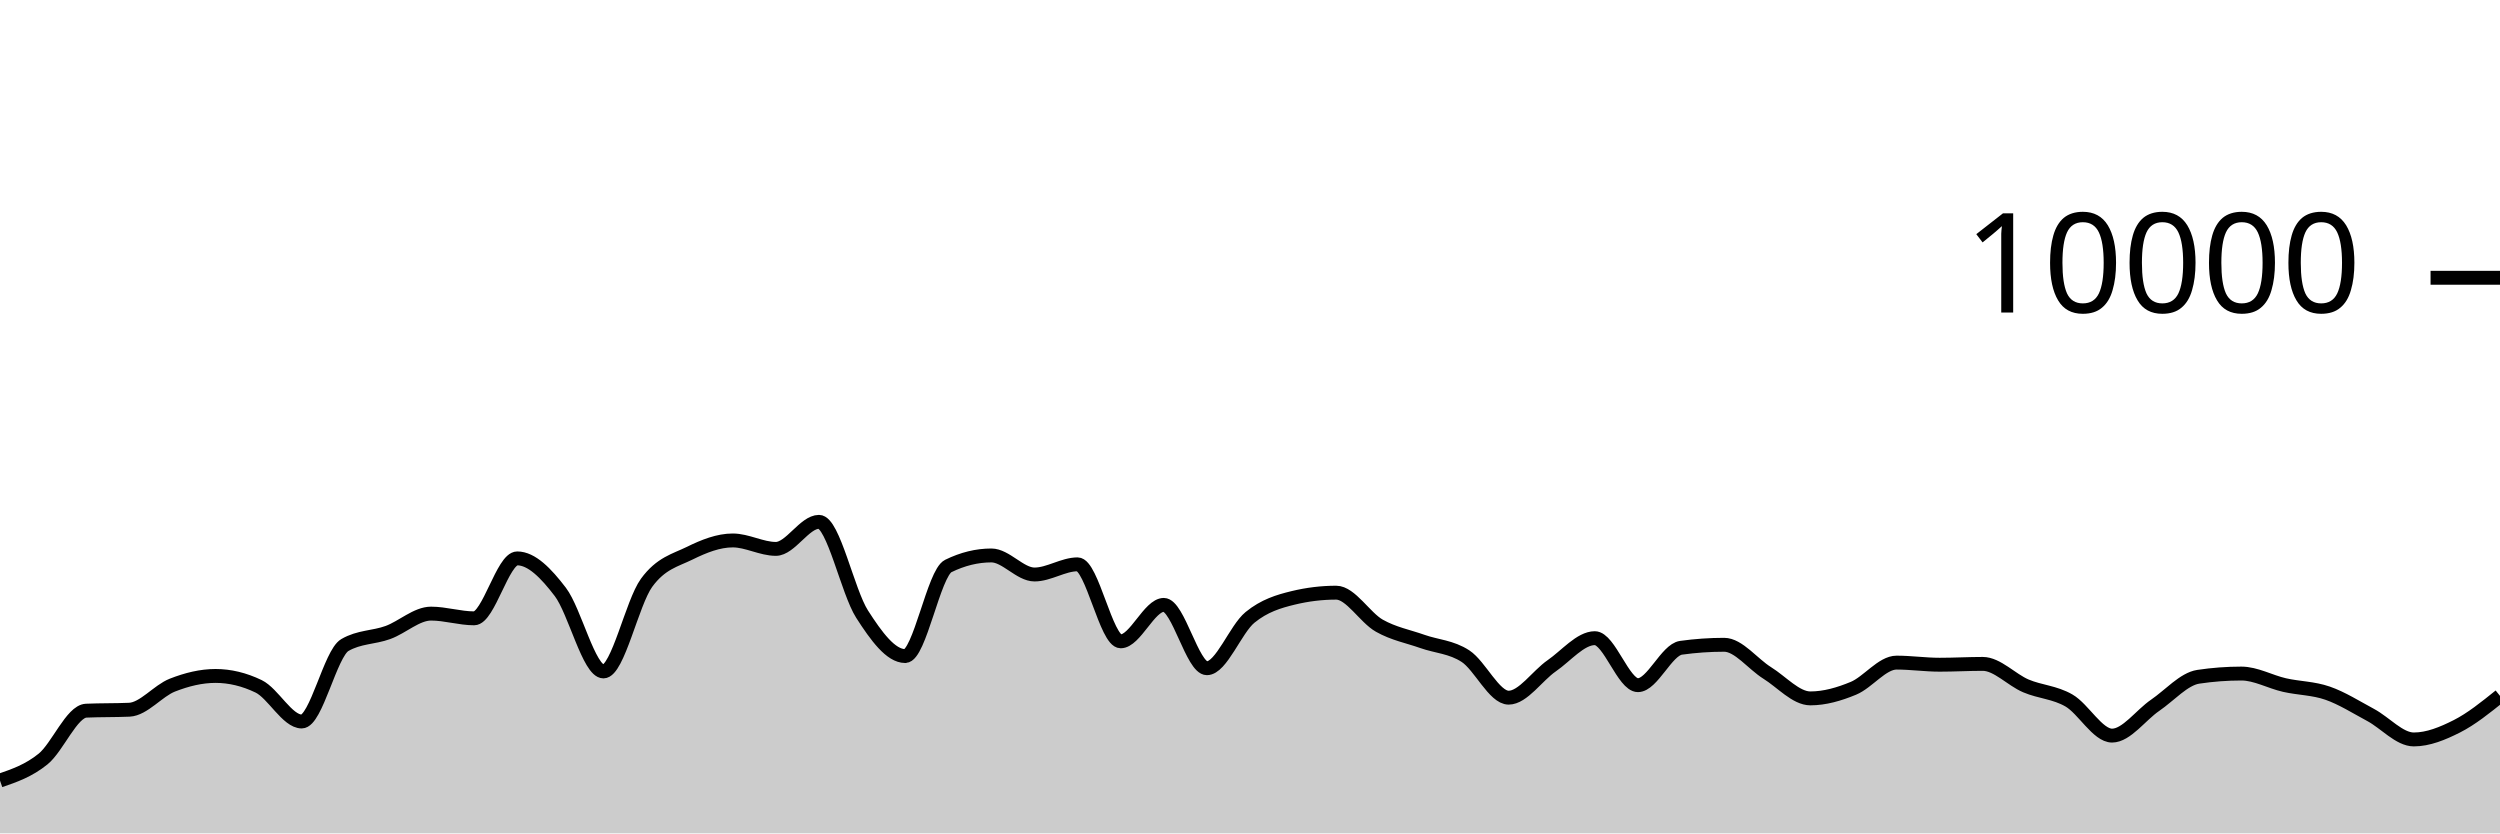
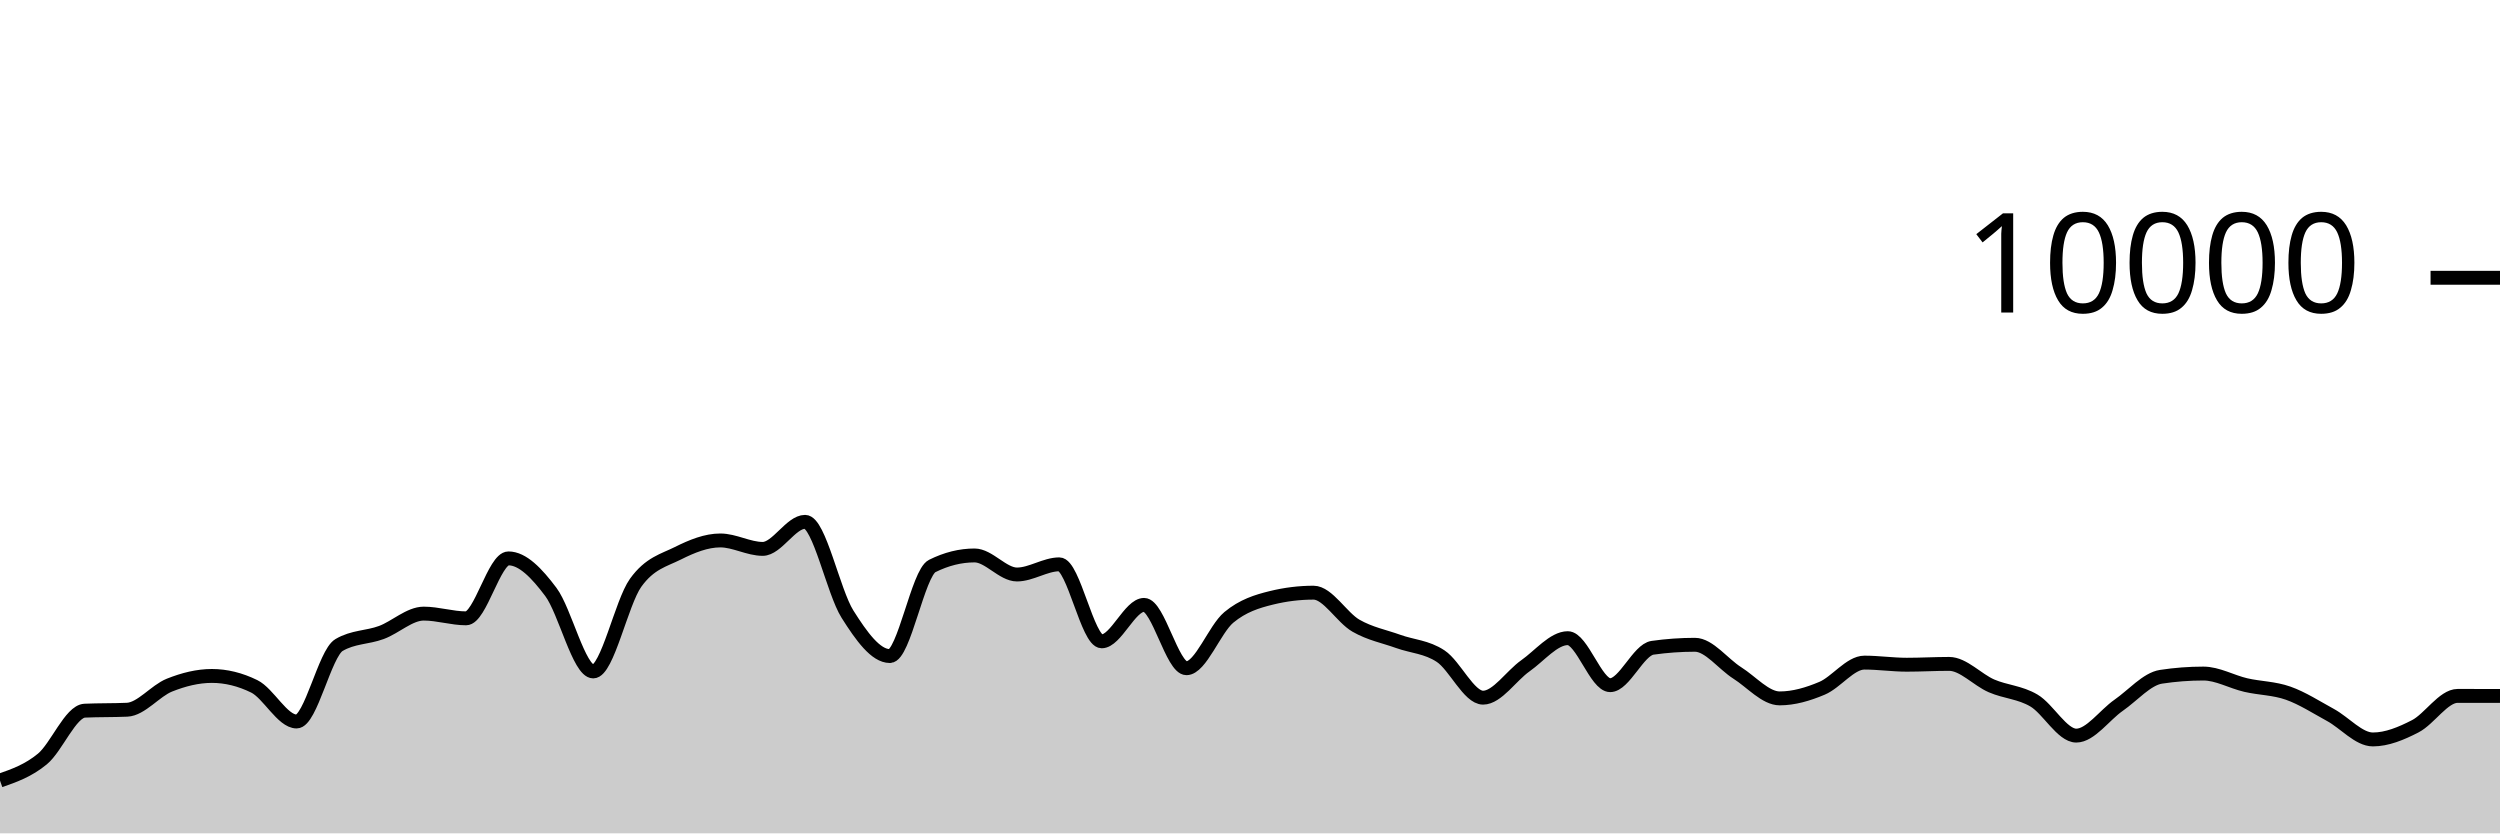
<svg xmlns="http://www.w3.org/2000/svg" viewBox="0 0 180 60">
  <g transform="translate(0,20)">
-     <path class="area" fill="rgba(0, 0, 0, 0.2)" d="M0,36.2C1.034,35.843,2.069,35.487,3.103,34.648C4.138,33.809,5.172,31.213,6.207,31.168C7.241,31.123,8.276,31.145,9.31,31.1C10.345,31.055,11.379,29.733,12.414,29.328C13.448,28.923,14.483,28.668,15.517,28.668C16.552,28.668,17.586,28.917,18.621,29.416C19.655,29.915,20.69,31.948,21.724,31.948C22.759,31.948,23.793,27.047,24.828,26.444C25.862,25.841,26.897,25.917,27.931,25.54C28.966,25.163,30,24.18,31.034,24.18C32.069,24.18,33.103,24.52,34.138,24.52C35.172,24.52,36.207,20.204,37.241,20.204C38.276,20.204,39.31,21.263,40.345,22.62C41.379,23.977,42.414,28.344,43.448,28.344C44.483,28.344,45.517,23.383,46.552,21.964C47.586,20.545,48.621,20.341,49.655,19.832C50.69,19.323,51.724,18.912,52.759,18.912C53.793,18.912,54.828,19.52,55.862,19.52C56.897,19.52,57.931,17.572,58.966,17.572C60,17.572,61.034,22.605,62.069,24.216C63.103,25.827,64.138,27.236,65.172,27.236C66.207,27.236,67.241,21.259,68.276,20.752C69.31,20.245,70.345,19.992,71.379,19.992C72.414,19.992,73.448,21.364,74.483,21.364C75.517,21.364,76.552,20.632,77.586,20.632C78.621,20.632,79.655,26.176,80.69,26.176C81.724,26.176,82.759,23.552,83.793,23.552C84.828,23.552,85.862,28.112,86.897,28.112C87.931,28.112,88.966,25.296,90,24.452C91.034,23.608,92.069,23.299,93.103,23.048C94.138,22.797,95.172,22.672,96.207,22.672C97.241,22.672,98.276,24.463,99.31,25.048C100.345,25.633,101.379,25.818,102.414,26.184C103.448,26.55,104.483,26.569,105.517,27.244C106.552,27.919,107.586,30.232,108.621,30.232C109.655,30.232,110.69,28.65,111.724,27.936C112.759,27.222,113.793,25.948,114.828,25.948C115.862,25.948,116.897,29.332,117.931,29.332C118.966,29.332,120,26.784,121.034,26.64C122.069,26.496,123.103,26.424,124.138,26.424C125.172,26.424,126.207,27.809,127.241,28.452C128.276,29.095,129.31,30.284,130.345,30.284C131.379,30.284,132.414,29.985,133.448,29.556C134.483,29.127,135.517,27.708,136.552,27.708C137.586,27.708,138.621,27.86,139.655,27.86C140.69,27.86,141.724,27.8,142.759,27.8C143.793,27.8,144.828,28.945,145.862,29.384C146.897,29.823,147.931,29.839,148.966,30.436C150,31.033,151.034,32.964,152.069,32.964C153.103,32.964,154.138,31.486,155.172,30.78C156.207,30.074,157.241,28.883,158.276,28.728C159.31,28.573,160.345,28.496,161.379,28.496C162.414,28.496,163.448,29.089,164.483,29.324C165.517,29.559,166.552,29.549,167.586,29.908C168.621,30.267,169.655,30.925,170.69,31.48C171.724,32.035,172.759,33.24,173.793,33.24C174.828,33.24,175.862,32.815,176.897,32.292C177.931,31.769,178.966,30.937,180,30.104L180,40C178.966,40,177.931,40,176.897,40C175.862,40,174.828,40,173.793,40C172.759,40,171.724,40,170.69,40C169.655,40,168.621,40,167.586,40C166.552,40,165.517,40,164.483,40C163.448,40,162.414,40,161.379,40C160.345,40,159.31,40,158.276,40C157.241,40,156.207,40,155.172,40C154.138,40,153.103,40,152.069,40C151.034,40,150,40,148.966,40C147.931,40,146.897,40,145.862,40C144.828,40,143.793,40,142.759,40C141.724,40,140.69,40,139.655,40C138.621,40,137.586,40,136.552,40C135.517,40,134.483,40,133.448,40C132.414,40,131.379,40,130.345,40C129.31,40,128.276,40,127.241,40C126.207,40,125.172,40,124.138,40C123.103,40,122.069,40,121.034,40C120,40,118.966,40,117.931,40C116.897,40,115.862,40,114.828,40C113.793,40,112.759,40,111.724,40C110.69,40,109.655,40,108.621,40C107.586,40,106.552,40,105.517,40C104.483,40,103.448,40,102.414,40C101.379,40,100.345,40,99.31,40C98.276,40,97.241,40,96.207,40C95.172,40,94.138,40,93.103,40C92.069,40,91.034,40,90,40C88.966,40,87.931,40,86.897,40C85.862,40,84.828,40,83.793,40C82.759,40,81.724,40,80.69,40C79.655,40,78.621,40,77.586,40C76.552,40,75.517,40,74.483,40C73.448,40,72.414,40,71.379,40C70.345,40,69.31,40,68.276,40C67.241,40,66.207,40,65.172,40C64.138,40,63.103,40,62.069,40C61.034,40,60,40,58.966,40C57.931,40,56.897,40,55.862,40C54.828,40,53.793,40,52.759,40C51.724,40,50.69,40,49.655,40C48.621,40,47.586,40,46.552,40C45.517,40,44.483,40,43.448,40C42.414,40,41.379,40,40.345,40C39.31,40,38.276,40,37.241,40C36.207,40,35.172,40,34.138,40C33.103,40,32.069,40,31.034,40C30,40,28.966,40,27.931,40C26.897,40,25.862,40,24.828,40C23.793,40,22.759,40,21.724,40C20.69,40,19.655,40,18.621,40C17.586,40,16.552,40,15.517,40C14.483,40,13.448,40,12.414,40C11.379,40,10.345,40,9.31,40C8.276,40,7.241,40,6.207,40C5.172,40,4.138,40,3.103,40C2.069,40,1.034,40,0,40Z" />
-     <path class="line" stroke="black" fill="none" d="M0,36.2C1.034,35.843,2.069,35.487,3.103,34.648C4.138,33.809,5.172,31.213,6.207,31.168C7.241,31.123,8.276,31.145,9.31,31.1C10.345,31.055,11.379,29.733,12.414,29.328C13.448,28.923,14.483,28.668,15.517,28.668C16.552,28.668,17.586,28.917,18.621,29.416C19.655,29.915,20.69,31.948,21.724,31.948C22.759,31.948,23.793,27.047,24.828,26.444C25.862,25.841,26.897,25.917,27.931,25.54C28.966,25.163,30,24.18,31.034,24.18C32.069,24.18,33.103,24.52,34.138,24.52C35.172,24.52,36.207,20.204,37.241,20.204C38.276,20.204,39.31,21.263,40.345,22.62C41.379,23.977,42.414,28.344,43.448,28.344C44.483,28.344,45.517,23.383,46.552,21.964C47.586,20.545,48.621,20.341,49.655,19.832C50.69,19.323,51.724,18.912,52.759,18.912C53.793,18.912,54.828,19.52,55.862,19.52C56.897,19.52,57.931,17.572,58.966,17.572C60,17.572,61.034,22.605,62.069,24.216C63.103,25.827,64.138,27.236,65.172,27.236C66.207,27.236,67.241,21.259,68.276,20.752C69.31,20.245,70.345,19.992,71.379,19.992C72.414,19.992,73.448,21.364,74.483,21.364C75.517,21.364,76.552,20.632,77.586,20.632C78.621,20.632,79.655,26.176,80.69,26.176C81.724,26.176,82.759,23.552,83.793,23.552C84.828,23.552,85.862,28.112,86.897,28.112C87.931,28.112,88.966,25.296,90,24.452C91.034,23.608,92.069,23.299,93.103,23.048C94.138,22.797,95.172,22.672,96.207,22.672C97.241,22.672,98.276,24.463,99.31,25.048C100.345,25.633,101.379,25.818,102.414,26.184C103.448,26.55,104.483,26.569,105.517,27.244C106.552,27.919,107.586,30.232,108.621,30.232C109.655,30.232,110.69,28.65,111.724,27.936C112.759,27.222,113.793,25.948,114.828,25.948C115.862,25.948,116.897,29.332,117.931,29.332C118.966,29.332,120,26.784,121.034,26.64C122.069,26.496,123.103,26.424,124.138,26.424C125.172,26.424,126.207,27.809,127.241,28.452C128.276,29.095,129.31,30.284,130.345,30.284C131.379,30.284,132.414,29.985,133.448,29.556C134.483,29.127,135.517,27.708,136.552,27.708C137.586,27.708,138.621,27.86,139.655,27.86C140.69,27.86,141.724,27.8,142.759,27.8C143.793,27.8,144.828,28.945,145.862,29.384C146.897,29.823,147.931,29.839,148.966,30.436C150,31.033,151.034,32.964,152.069,32.964C153.103,32.964,154.138,31.486,155.172,30.78C156.207,30.074,157.241,28.883,158.276,28.728C159.31,28.573,160.345,28.496,161.379,28.496C162.414,28.496,163.448,29.089,164.483,29.324C165.517,29.559,166.552,29.549,167.586,29.908C168.621,30.267,169.655,30.925,170.69,31.48C171.724,32.035,172.759,33.24,173.793,33.24C174.828,33.24,175.862,32.815,176.897,32.292C177.931,31.769,178.966,30.937,180,30.104" />
+     <path class="area" fill="rgba(0, 0, 0, 0.2)" d="M0,36.2C1.017,35.843,2.034,35.487,3.051,34.648C4.068,33.809,5.085,31.213,6.102,31.168C7.119,31.123,8.136,31.145,9.153,31.1C10.169,31.055,11.186,29.733,12.203,29.328C13.22,28.923,14.237,28.668,15.254,28.668C16.271,28.668,17.288,28.917,18.305,29.416C19.322,29.915,20.339,31.948,21.356,31.948C22.373,31.948,23.39,27.047,24.407,26.444C25.424,25.841,26.441,25.917,27.458,25.54C28.475,25.163,29.492,24.18,30.508,24.18C31.525,24.18,32.542,24.52,33.559,24.52C34.576,24.52,35.593,20.204,36.61,20.204C37.627,20.204,38.644,21.263,39.661,22.62C40.678,23.977,41.695,28.344,42.712,28.344C43.729,28.344,44.746,23.383,45.763,21.964C46.78,20.545,47.797,20.341,48.814,19.832C49.831,19.323,50.847,18.912,51.864,18.912C52.881,18.912,53.898,19.52,54.915,19.52C55.932,19.52,56.949,17.572,57.966,17.572C58.983,17.572,60,22.605,61.017,24.216C62.034,25.827,63.051,27.236,64.068,27.236C65.085,27.236,66.102,21.259,67.119,20.752C68.136,20.245,69.153,19.992,70.169,19.992C71.186,19.992,72.203,21.364,73.22,21.364C74.237,21.364,75.254,20.632,76.271,20.632C77.288,20.632,78.305,26.176,79.322,26.176C80.339,26.176,81.356,23.552,82.373,23.552C83.39,23.552,84.407,28.112,85.424,28.112C86.441,28.112,87.458,25.296,88.475,24.452C89.492,23.608,90.508,23.299,91.525,23.048C92.542,22.797,93.559,22.672,94.576,22.672C95.593,22.672,96.61,24.463,97.627,25.048C98.644,25.633,99.661,25.818,100.678,26.184C101.695,26.55,102.712,26.569,103.729,27.244C104.746,27.919,105.763,30.232,106.78,30.232C107.797,30.232,108.814,28.65,109.831,27.936C110.847,27.222,111.864,25.948,112.881,25.948C113.898,25.948,114.915,29.332,115.932,29.332C116.949,29.332,117.966,26.784,118.983,26.64C120,26.496,121.017,26.424,122.034,26.424C123.051,26.424,124.068,27.809,125.085,28.452C126.102,29.095,127.119,30.284,128.136,30.284C129.153,30.284,130.169,29.985,131.186,29.556C132.203,29.127,133.22,27.708,134.237,27.708C135.254,27.708,136.271,27.86,137.288,27.86C138.305,27.86,139.322,27.8,140.339,27.8C141.356,27.8,142.373,28.945,143.39,29.384C144.407,29.823,145.424,29.839,146.441,30.436C147.458,31.033,148.475,32.964,149.492,32.964C150.508,32.964,151.525,31.486,152.542,30.78C153.559,30.074,154.576,28.883,155.593,28.728C156.61,28.573,157.627,28.496,158.644,28.496C159.661,28.496,160.678,29.089,161.695,29.324C162.712,29.559,163.729,29.549,164.746,29.908C165.763,30.267,166.78,30.925,167.797,31.48C168.814,32.035,169.831,33.24,170.847,33.24C171.864,33.24,172.881,32.815,173.898,32.292C174.915,31.769,175.932,30.104,176.949,30.104C177.966,30.104,178.983,30.106,180,30.108L180,40C178.983,40,177.966,40,176.949,40C175.932,40,174.915,40,173.898,40C172.881,40,171.864,40,170.847,40C169.831,40,168.814,40,167.797,40C166.78,40,165.763,40,164.746,40C163.729,40,162.712,40,161.695,40C160.678,40,159.661,40,158.644,40C157.627,40,156.61,40,155.593,40C154.576,40,153.559,40,152.542,40C151.525,40,150.508,40,149.492,40C148.475,40,147.458,40,146.441,40C145.424,40,144.407,40,143.39,40C142.373,40,141.356,40,140.339,40C139.322,40,138.305,40,137.288,40C136.271,40,135.254,40,134.237,40C133.22,40,132.203,40,131.186,40C130.169,40,129.153,40,128.136,40C127.119,40,126.102,40,125.085,40C124.068,40,123.051,40,122.034,40C121.017,40,120,40,118.983,40C117.966,40,116.949,40,115.932,40C114.915,40,113.898,40,112.881,40C111.864,40,110.847,40,109.831,40C108.814,40,107.797,40,106.78,40C105.763,40,104.746,40,103.729,40C102.712,40,101.695,40,100.678,40C99.661,40,98.644,40,97.627,40C96.61,40,95.593,40,94.576,40C93.559,40,92.542,40,91.525,40C90.508,40,89.492,40,88.475,40C87.458,40,86.441,40,85.424,40C84.407,40,83.39,40,82.373,40C81.356,40,80.339,40,79.322,40C78.305,40,77.288,40,76.271,40C75.254,40,74.237,40,73.22,40C72.203,40,71.186,40,70.169,40C69.153,40,68.136,40,67.119,40C66.102,40,65.085,40,64.068,40C63.051,40,62.034,40,61.017,40C60,40,58.983,40,57.966,40C56.949,40,55.932,40,54.915,40C53.898,40,52.881,40,51.864,40C50.847,40,49.831,40,48.814,40C47.797,40,46.78,40,45.763,40C44.746,40,43.729,40,42.712,40C41.695,40,40.678,40,39.661,40C38.644,40,37.627,40,36.61,40C35.593,40,34.576,40,33.559,40C32.542,40,31.525,40,30.508,40C29.492,40,28.475,40,27.458,40C26.441,40,25.424,40,24.407,40C23.39,40,22.373,40,21.356,40C20.339,40,19.322,40,18.305,40C17.288,40,16.271,40,15.254,40C14.237,40,13.22,40,12.203,40C11.186,40,10.169,40,9.153,40C8.136,40,7.119,40,6.102,40C5.085,40,4.068,40,3.051,40C2.034,40,1.017,40,0,40Z" />
+     <path class="line" stroke="black" fill="none" d="M0,36.2C1.017,35.843,2.034,35.487,3.051,34.648C4.068,33.809,5.085,31.213,6.102,31.168C7.119,31.123,8.136,31.145,9.153,31.1C10.169,31.055,11.186,29.733,12.203,29.328C13.22,28.923,14.237,28.668,15.254,28.668C16.271,28.668,17.288,28.917,18.305,29.416C19.322,29.915,20.339,31.948,21.356,31.948C22.373,31.948,23.39,27.047,24.407,26.444C25.424,25.841,26.441,25.917,27.458,25.54C28.475,25.163,29.492,24.18,30.508,24.18C31.525,24.18,32.542,24.52,33.559,24.52C34.576,24.52,35.593,20.204,36.61,20.204C37.627,20.204,38.644,21.263,39.661,22.62C40.678,23.977,41.695,28.344,42.712,28.344C43.729,28.344,44.746,23.383,45.763,21.964C46.78,20.545,47.797,20.341,48.814,19.832C49.831,19.323,50.847,18.912,51.864,18.912C52.881,18.912,53.898,19.52,54.915,19.52C55.932,19.52,56.949,17.572,57.966,17.572C58.983,17.572,60,22.605,61.017,24.216C62.034,25.827,63.051,27.236,64.068,27.236C65.085,27.236,66.102,21.259,67.119,20.752C68.136,20.245,69.153,19.992,70.169,19.992C71.186,19.992,72.203,21.364,73.22,21.364C74.237,21.364,75.254,20.632,76.271,20.632C77.288,20.632,78.305,26.176,79.322,26.176C80.339,26.176,81.356,23.552,82.373,23.552C83.39,23.552,84.407,28.112,85.424,28.112C86.441,28.112,87.458,25.296,88.475,24.452C89.492,23.608,90.508,23.299,91.525,23.048C92.542,22.797,93.559,22.672,94.576,22.672C95.593,22.672,96.61,24.463,97.627,25.048C98.644,25.633,99.661,25.818,100.678,26.184C101.695,26.55,102.712,26.569,103.729,27.244C104.746,27.919,105.763,30.232,106.78,30.232C107.797,30.232,108.814,28.65,109.831,27.936C110.847,27.222,111.864,25.948,112.881,25.948C113.898,25.948,114.915,29.332,115.932,29.332C116.949,29.332,117.966,26.784,118.983,26.64C120,26.496,121.017,26.424,122.034,26.424C123.051,26.424,124.068,27.809,125.085,28.452C126.102,29.095,127.119,30.284,128.136,30.284C129.153,30.284,130.169,29.985,131.186,29.556C132.203,29.127,133.22,27.708,134.237,27.708C135.254,27.708,136.271,27.86,137.288,27.86C138.305,27.86,139.322,27.8,140.339,27.8C141.356,27.8,142.373,28.945,143.39,29.384C144.407,29.823,145.424,29.839,146.441,30.436C147.458,31.033,148.475,32.964,149.492,32.964C150.508,32.964,151.525,31.486,152.542,30.78C153.559,30.074,154.576,28.883,155.593,28.728C156.61,28.573,157.627,28.496,158.644,28.496C159.661,28.496,160.678,29.089,161.695,29.324C162.712,29.559,163.729,29.549,164.746,29.908C165.763,30.267,166.78,30.925,167.797,31.48C168.814,32.035,169.831,33.24,170.847,33.24C171.864,33.24,172.881,32.815,173.898,32.292C174.915,31.769,175.932,30.104,176.949,30.104C177.966,30.104,178.983,30.106,180,30.108" />
    <path class="axis-ceiling" stroke-width="1" stroke="black" fill="none" d="M175,0L180,0" />
    <text class="axis-ceiling-label" font-family="sans-serif" text-anchor="end" font-size="10px" x="170" y="2.5">10000</text>
  </g>
</svg>
